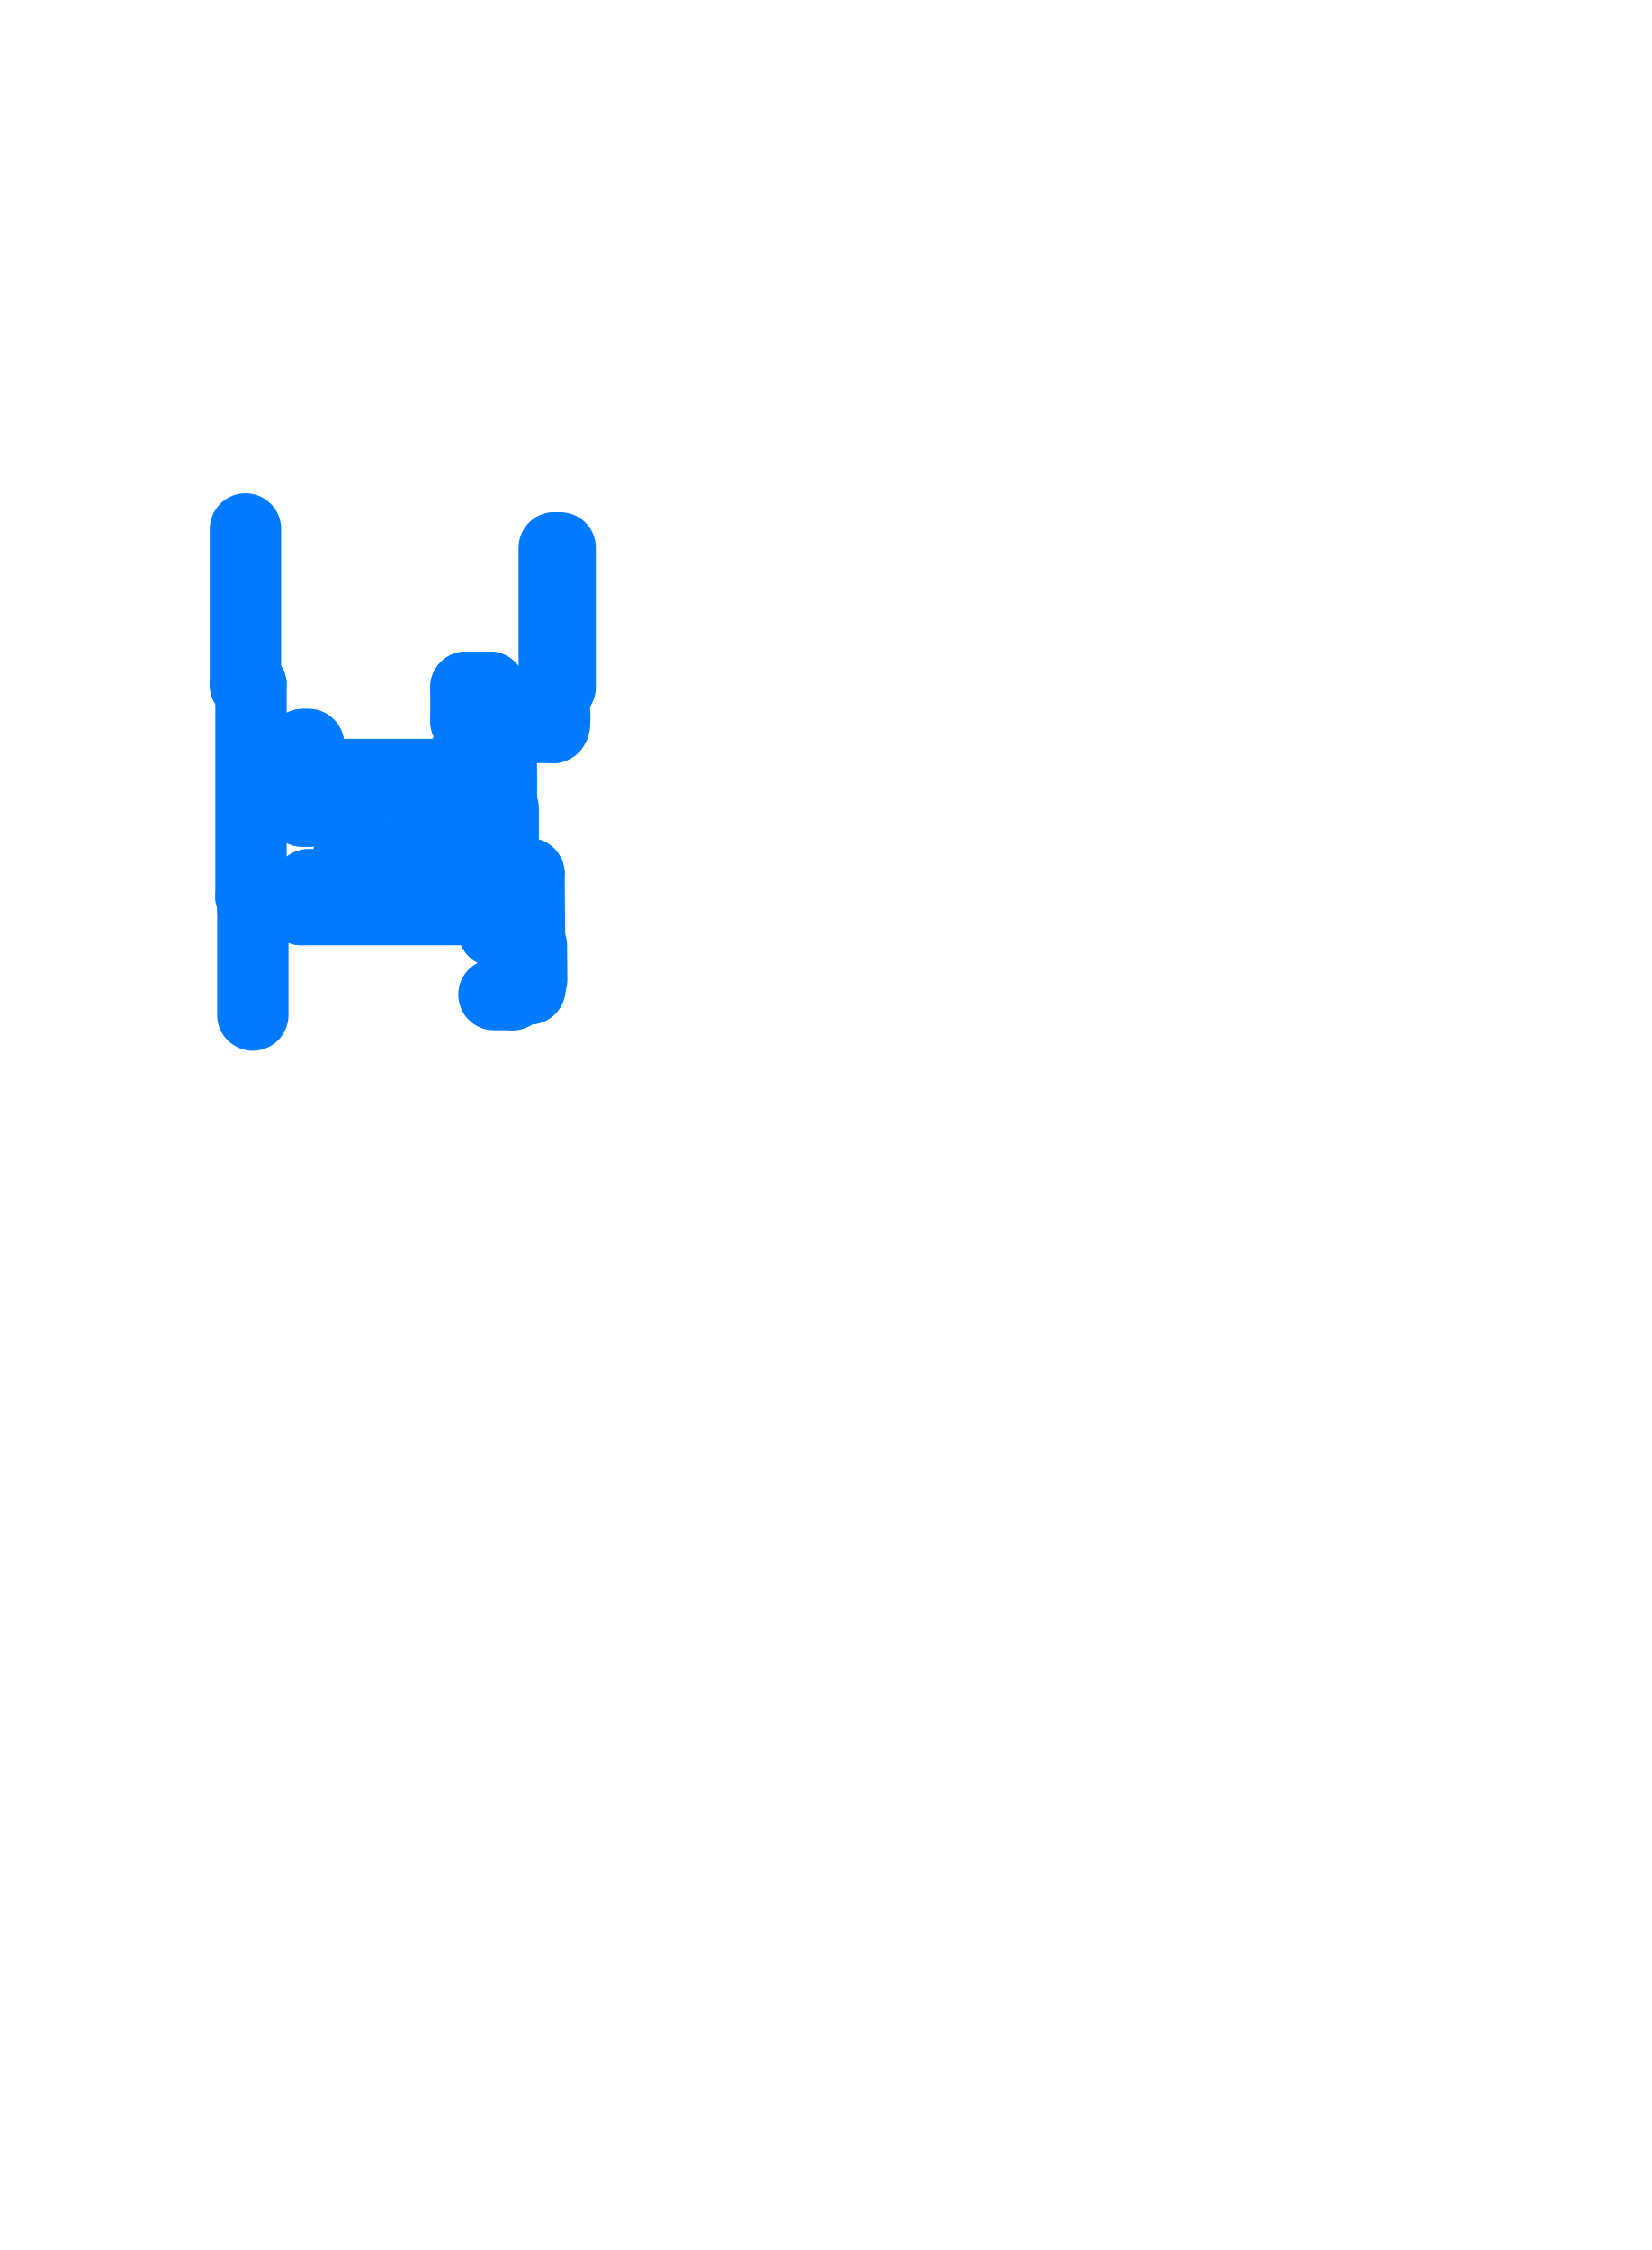
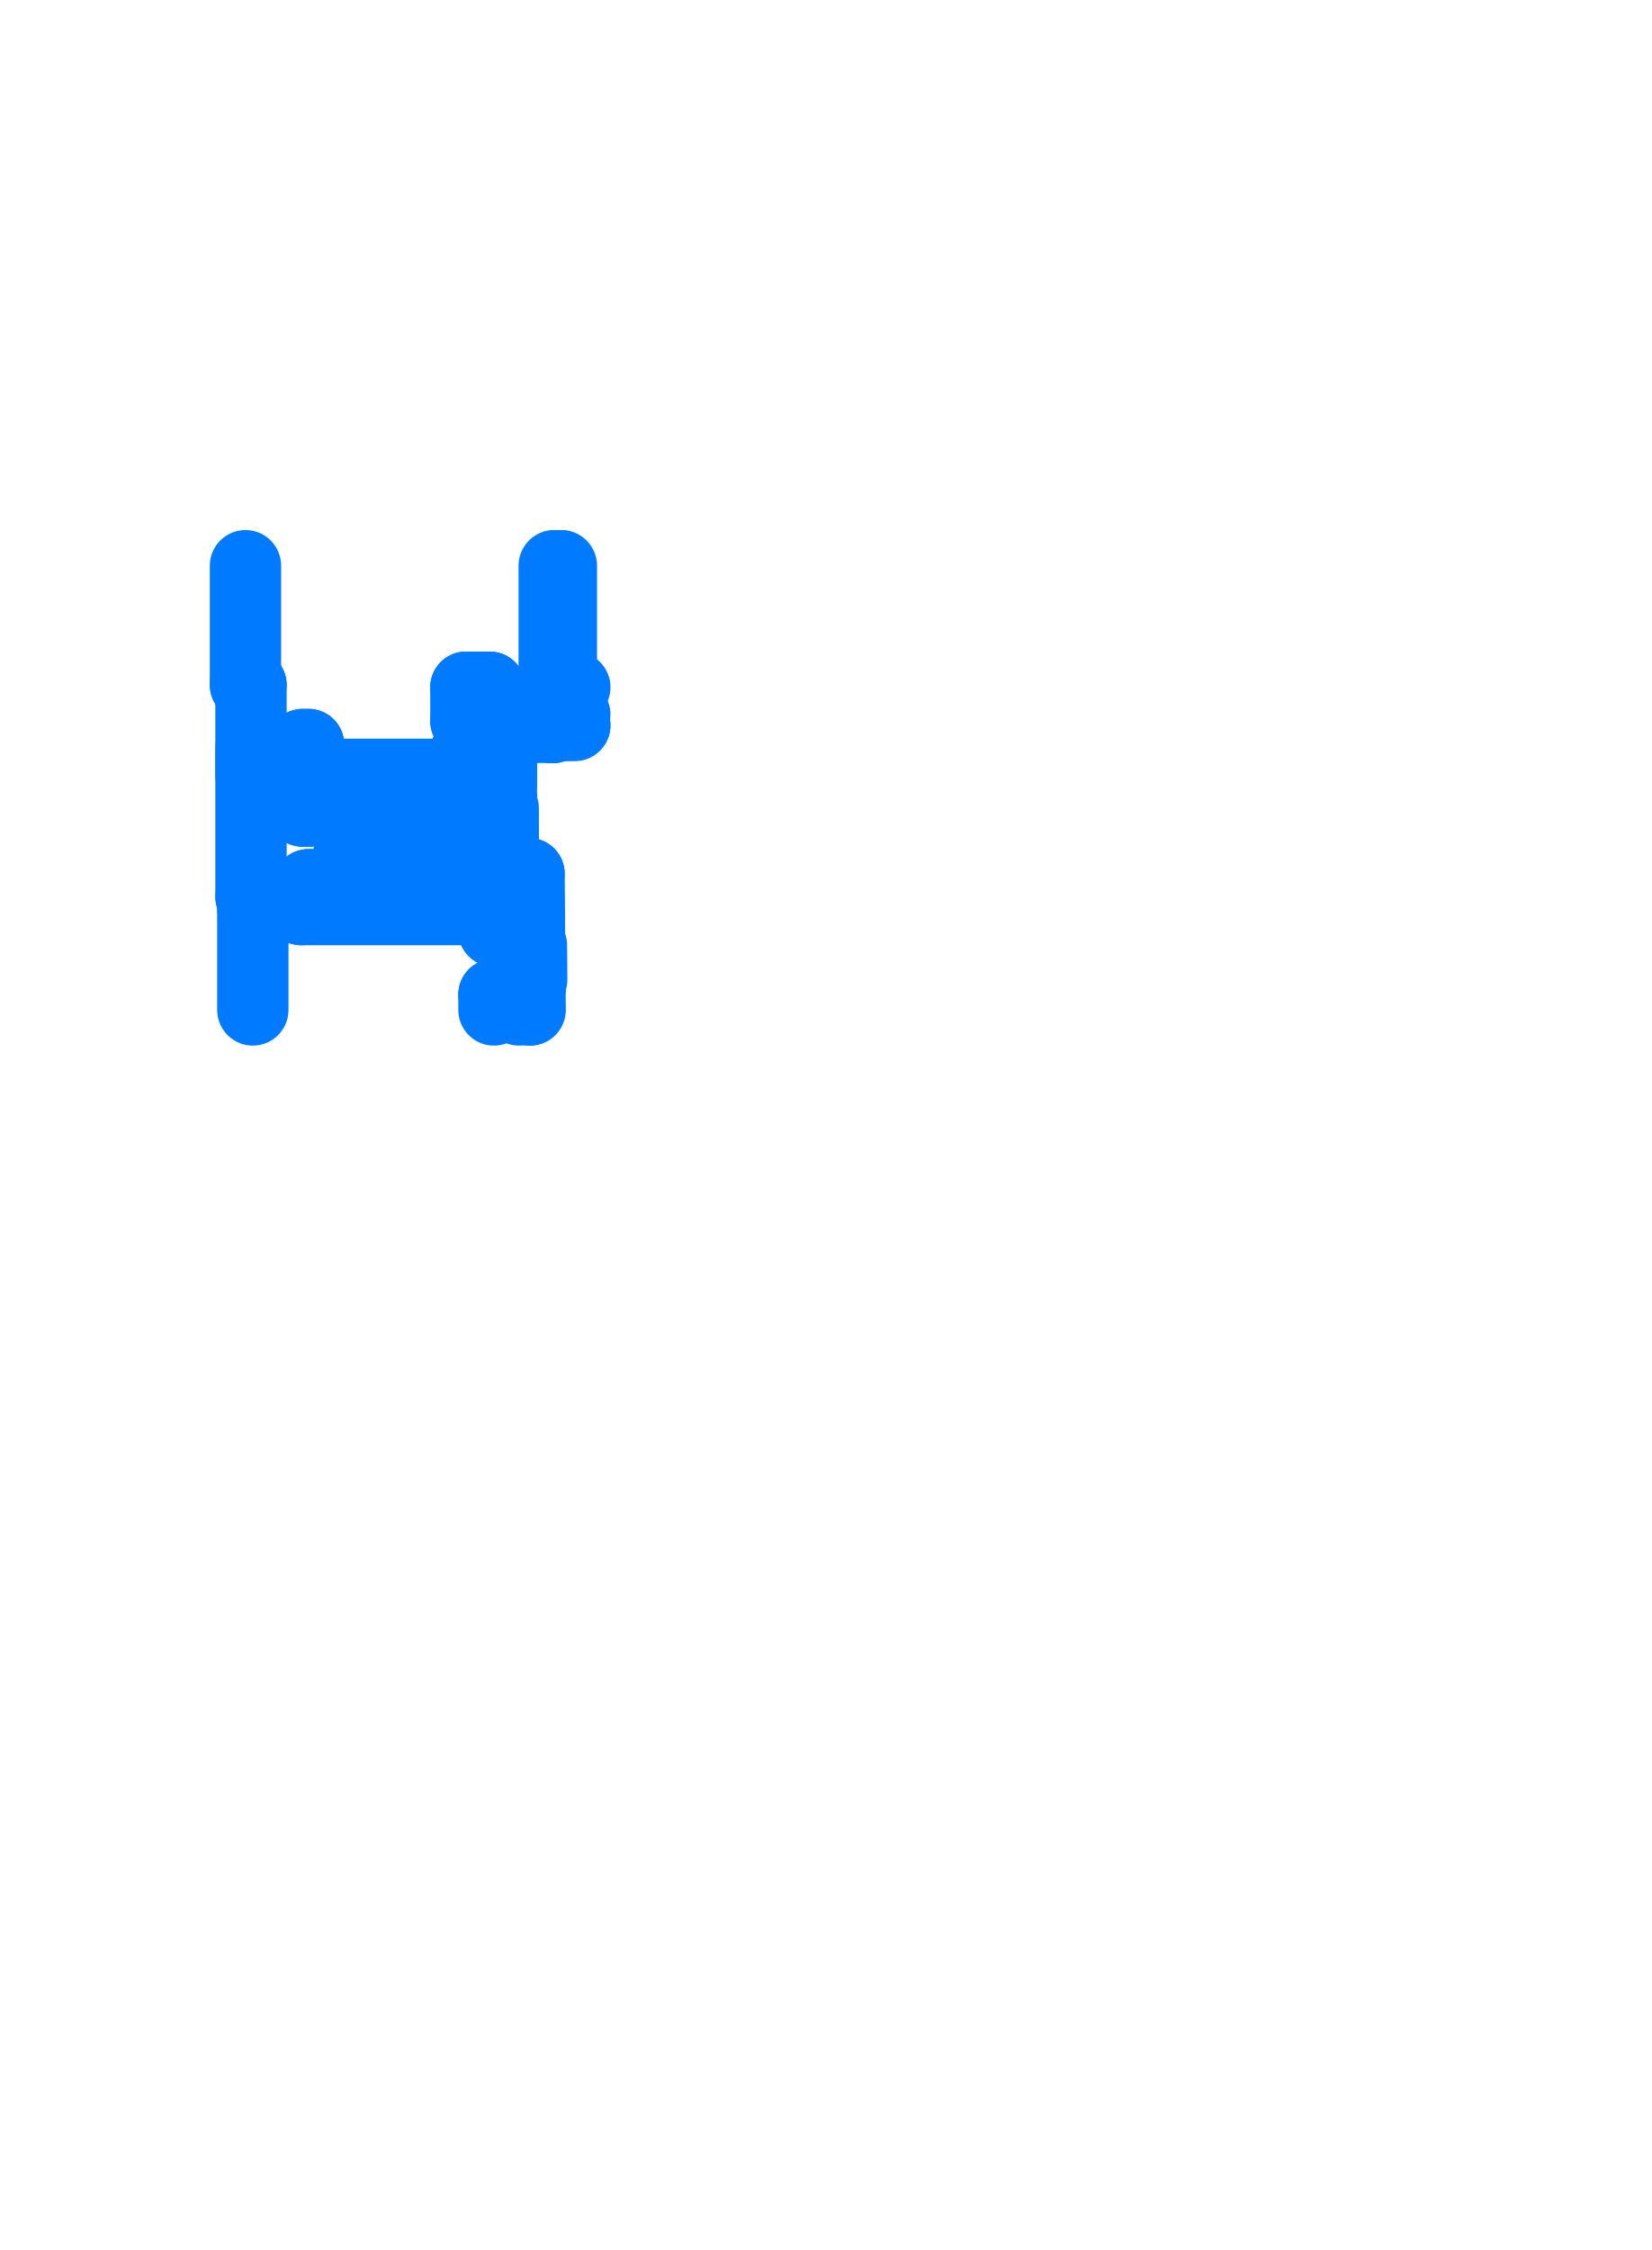
<svg xmlns="http://www.w3.org/2000/svg" viewBox="231.06 191.06 35.88 48.88" aria-hidden="true">
  <style>
    path,
    circle {
      fill: none;
      stroke: #007AFF;
      stroke-width: 1.55;
      stroke-linecap: round;
      stroke-linejoin: round;
      vector-effect: non-scaling-stroke;
    }
  </style>
  <g transform="scale(1 -1)">
    <path d="M 236.689 -210.54 L 236.514 -210.54" />
    <path d="M 241.794 -210.82 L 237.609 -210.82" />
    <path d="M 236.689 -210.82 L 236.554 -210.82" />
    <path d="M 241.184 -210.54 L 239.984 -210.54" />
    <path d="M 237.764 -210.54 L 237.609 -210.54" />
    <path d="M 236.514 -205.94 L 236.394 -205.94" />
    <path d="M 236.689 -210.82 L 236.689 -210.54" />
    <path d="M 237.609 -210.82 L 237.609 -210.54" />
-     <path d="M 236.514 -210.54 L 236.514 -205.94" />
-     <path d="M 236.394 -205.94 L 236.394 -202.55" />
+     <path d="M 236.514 -210.54 L 236.514 -207.3" />
+     <path d="M 236.514 -207.9 L 236.514 -205.94" />
+     <path d="M 236.394 -205.94 L 236.394 -203.35" />
    <path d="M 239.984 -210.54 L 239.984 -210.28" />
    <path d="M 239.984 -210.28 L 237.764 -210.28" />
    <path d="M 241.184 -209.579 L 241.718 -209.579" />
    <path d="M 241.184 -208.409 L 241.715 -208.409" />
    <path d="M 241.184 -207.395 L 241.715 -207.395" />
+     <path d="M 241.184 -207.395 L 241.715 -207.395" />
    <path d="M 243.103 -205.99 L 243.103 -206.583" />
    <path d="M 241.184 -210.54 L 241.184 -209.579" />
    <path d="M 241.184 -208.409 L 241.184 -207.395" />
+     <path d="M 241.184 -207.9 L 241.184 -207.395" />
    <path d="M 241.184 -206.725 L 241.184 -205.99" />
    <path d="M 242.198 -212.574 L 242.338 -212.574" />
    <path d="M 242.198 -212.574 L 242.198 -212.666" />
    <path d="M 241.794 -211.285 L 241.794 -210.82" />
+     <path d="M 243.103 -205.99 L 243.55 -205.99" />
    <path d="M 241.794 -211.286 L 242.176 -211.286" />
    <path d="M 241.794 -212.666 L 242.198 -212.666" />
    <path d="M 241.703 -205.99 L 241.703 -206.437" />
    <path d="M 241.813 -206.587 L 241.714 -206.587" />
    <path d="M 241.585 -206.827 L 241.585 -206.725" />
    <path d="M 241.715 -206.827 L 241.714 -206.587" />
    <path d="M 241.585 -206.725 L 241.184 -206.725" />
    <path d="M 241.703 -206.437 L 241.813 -206.437" />
    <path d="M 241.813 -206.437 L 241.814 -206.587" />
+     <path d="M 243.103 -206.583 L 243.55 -206.582" />
    <path d="M 241.82 -206.587 L 242.005 -206.587" />
    <path d="M 241.813 -206.437 L 242.005 -206.437" />
    <path d="M 242.005 -206.437 L 242.005 -206.587" />
    <path d="M 242.068 -206.866 L 242.067 -206.822" />
    <path d="M 243.077 -206.819 L 243.078 -206.863" />
    <path d="M 242.017 -206.822 L 242.067 -206.822" />
    <path d="M 242.017 -206.822 L 242.017 -206.824" />
    <path d="M 242.043 -206.822 L 242.044 -206.866" />
    <path d="M 242.044 -206.866 L 242.068 -206.866" />
    <path d="M 242.04 -206.761 L 242.057 -206.761" />
    <path d="M 242.04 -206.761 L 242.04 -206.751" />
    <path d="M 242.04 -206.726 L 242.057 -206.726" />
    <path d="M 242.04 -206.726 L 242.04 -206.736" />
    <path d="M 242.059 -206.751 L 242.067 -206.754" />
    <path d="M 242.059 -206.736 L 242.067 -206.732" />
    <path d="M 242.067 -206.682 L 242.067 -206.822" />
    <path d="M 242.057 -206.682 L 242.057 -206.814" />
    <path d="M 242.067 -206.687 L 242.057 -206.687" />
    <path d="M 243.103 -206.819 L 243.053 -206.819" />
    <path d="M 243.103 -206.819 L 243.103 -206.821" />
    <path d="M 243.078 -206.863 L 243.054 -206.863" />
    <path d="M 243.054 -206.863 L 243.053 -206.819" />
    <path d="M 243.08 -206.757 L 243.063 -206.758" />
    <path d="M 243.08 -206.757 L 243.08 -206.747" />
    <path d="M 243.08 -206.722 L 243.063 -206.723" />
    <path d="M 243.08 -206.722 L 243.08 -206.732" />
    <path d="M 243.061 -206.748 L 243.053 -206.751" />
    <path d="M 243.061 -206.733 L 243.053 -206.729" />
    <path d="M 243.053 -206.679 L 243.053 -206.819" />
    <path d="M 243.063 -206.679 L 243.063 -206.811" />
    <path d="M 243.053 -206.684 L 243.063 -206.684" />
    <path d="M 241.715 -206.891 L 241.715 -206.827" />
    <path d="M 241.715 -206.826 L 241.585 -206.827" />
    <path d="M 241.585 -206.891 L 241.585 -206.827" />
    <path d="M 241.953 -206.889 L 241.953 -206.825" />
    <path d="M 241.943 -206.929 L 241.943 -206.815" />
    <path d="M 241.811 -207.326 L 241.951 -207.326" />
+     <path d="M 241.811 -207.326 L 241.951 -207.326" />
+     <path d="M 241.811 -207.336 L 241.943 -207.336" />
    <path d="M 241.811 -207.336 L 241.943 -207.336" />
    <path d="M 241.724 -207.541 L 241.944 -207.541" />
+     <path d="M 241.724 -207.541 L 241.944 -207.541" />
+     <path d="M 241.951 -207.376 L 241.953 -207.376" />
    <path d="M 241.951 -207.376 L 241.953 -207.376" />
    <path d="M 241.951 -207.326 L 241.951 -207.376" />
+     <path d="M 241.951 -207.326 L 241.951 -207.376" />
+     <path d="M 241.813 -207.336 L 241.811 -207.336" />
    <path d="M 241.813 -207.336 L 241.811 -207.336" />
    <path d="M 241.814 -207.336 L 241.814 -207.326" />
+     <path d="M 241.814 -207.336 L 241.814 -207.326" />
+     <path d="M 241.951 -207.355 L 241.995 -207.355" />
    <path d="M 241.951 -207.355 L 241.995 -207.355" />
    <path d="M 241.995 -207.355 L 241.995 -207.331" />
+     <path d="M 241.995 -207.355 L 241.995 -207.331" />
+     <path d="M 241.995 -207.331 L 241.951 -207.331" />
    <path d="M 241.995 -207.331 L 241.951 -207.331" />
    <path d="M 241.715 -206.878 L 241.585 -206.878" />
+     <path d="M 241.993 -207.331 L 241.993 -207.3" />
    <path d="M 241.993 -207.331 L 241.993 -206.934" />
    <path d="M 241.81 -206.939 L 241.951 -206.939" />
    <path d="M 241.81 -206.929 L 241.943 -206.929" />
    <path d="M 241.951 -206.889 L 241.953 -206.889" />
    <path d="M 241.951 -206.939 L 241.951 -206.889" />
    <path d="M 241.813 -206.929 L 241.81 -206.929" />
    <path d="M 241.814 -206.929 L 241.814 -206.939" />
    <path d="M 241.951 -206.91 L 241.995 -206.91" />
    <path d="M 241.995 -206.91 L 241.995 -206.934" />
    <path d="M 241.995 -206.934 L 241.951 -206.934" />
    <path d="M 242.017 -206.824 L 241.953 -206.825" />
    <path d="M 242.057 -206.814 L 241.943 -206.815" />
    <path d="M 242.175 -206.609 L 242.442 -206.608" />
    <path d="M 242.175 -206.657 L 242.443 -206.656" />
    <path d="M 242.677 -206.607 L 242.944 -206.606" />
    <path d="M 242.678 -206.655 L 242.945 -206.654" />
    <path d="M 241.738 -207.048 L 241.738 -207.217" />
    <path d="M 241.786 -207.048 L 241.786 -207.217" />
    <path d="M 241.953 -207.376 L 241.954 -208.09" />
+     <path d="M 241.953 -207.376 L 241.954 -207.9" />
    <path d="M 241.943 -207.336 L 241.944 -208.09" />
+     <path d="M 241.943 -207.336 L 241.944 -207.9" />
+     <path d="M 243.55 -206.82 L 243.103 -206.821" />
+     <path d="M 243.063 -206.811 L 243.55 -206.81" />
    <path d="M 242.068 -206.864 L 243.054 -206.861" />
-     <path d="M 242.005 -206.605 L 242.005 -206.681 L 242.025 -206.681 L 242.025 -206.605" />
-     <path d="M 243.115 -206.602 L 243.115 -206.678 L 243.095 -206.678 L 243.095 -206.602" />
-     <path d="M 241.734 -206.878 L 241.81 -206.878 L 241.81 -206.897 L 241.734 -206.897" />
-     <path d="M 241.734 -207.387 L 241.81 -207.387 L 241.81 -207.368 L 241.734 -207.368" />
+     <path d="M 242.005 -206.605 L 242.005 -206.681" />
+     <path d="M 242.005 -206.681 L 242.025 -206.681" />
+     <path d="M 242.025 -206.681 L 242.025 -206.605" />
+     <path d="M 243.115 -206.602 L 243.115 -206.678" />
+     <path d="M 243.115 -206.678 L 243.095 -206.678" />
+     <path d="M 243.095 -206.678 L 243.095 -206.602" />
+     <path d="M 241.734 -206.878 L 241.81 -206.878" />
+     <path d="M 241.81 -206.878 L 241.81 -206.897" />
+     <path d="M 241.81 -206.897 L 241.734 -206.897" />
+     <path d="M 241.734 -207.387 L 241.81 -207.387" />
+     <path d="M 241.734 -207.387 L 241.81 -207.387" />
+     <path d="M 241.81 -207.387 L 241.81 -207.368" />
+     <path d="M 241.81 -207.387 L 241.81 -207.368" />
+     <path d="M 241.81 -207.368 L 241.734 -207.368" />
+     <path d="M 241.81 -207.368 L 241.734 -207.368" />
    <path d="M 241.715 -207.395 L 241.715 -208.409" />
+     <path d="M 241.715 -207.395 L 241.715 -207.9" />
    <path d="M 242.176 -211.394 L 242.176 -211.286" />
    <path d="M 242.327 -211.274 L 242.319 -210.291" />
    <path d="M 242.319 -210.291 L 241.719 -210.288" />
    <path d="M 241.719 -210.288 L 241.718 -209.579" />
    <path d="M 242.328 -211.396 L 242.327 -211.274" />
    <path d="M 241.813 -208.474 L 241.953 -208.474" />
    <path d="M 241.953 -208.424 L 241.955 -208.424" />
    <path d="M 241.953 -208.474 L 241.953 -208.424" />
    <path d="M 241.816 -208.464 L 241.813 -208.464" />
    <path d="M 241.816 -208.464 L 241.816 -208.474" />
    <path d="M 241.814 -209.53 L 241.954 -209.53" />
    <path d="M 241.954 -209.58 L 241.956 -209.58" />
    <path d="M 241.956 -209.58 L 241.957 -210.039" />
    <path d="M 241.954 -209.53 L 241.954 -209.58" />
    <path d="M 241.817 -209.54 L 241.814 -209.54" />
    <path d="M 241.817 -209.54 L 241.817 -209.53" />
    <path d="M 242.555 -210.04 L 241.957 -210.039" />
    <path d="M 242.545 -210.05 L 241.947 -210.049" />
    <path d="M 242.573 -212.539 L 242.573 -212.489" />
    <path d="M 242.565 -212.499 L 242.436 -212.5" />
    <path d="M 242.573 -212.489 L 242.436 -212.49" />
    <path d="M 242.575 -212.539 L 242.573 -212.539" />
    <path d="M 242.545 -210.05 L 242.556 -211.443" />
    <path d="M 242.555 -210.04 L 242.566 -211.403" />
    <path d="M 242.564 -211.403 L 242.564 -211.453" />
    <path d="M 242.556 -211.443 L 242.427 -211.444" />
    <path d="M 242.564 -211.453 L 242.427 -211.454" />
    <path d="M 242.566 -211.403 L 242.564 -211.403" />
    <path d="M 242.359 -212.344 L 242.352 -211.602" />
    <path d="M 242.4 -211.602 L 242.407 -212.344" />
    <path d="M 242.614 -212.342 L 242.608 -211.6" />
    <path d="M 241.741 -209.383 L 241.74 -209.119" />
    <path d="M 241.789 -209.383 L 241.788 -209.119" />
    <path d="M 241.996 -209.383 L 241.995 -208.621" />
    <path d="M 241.74 -208.884 L 241.74 -208.621" />
    <path d="M 241.788 -208.884 L 241.788 -208.621" />
    <path d="M 241.954 -208.09 L 241.955 -208.424" />
    <path d="M 242.176 -211.394 L 242.328 -211.394" />
-     <path d="M 243.103 -205.99 L 243.103 -202.96" />
-     <path d="M 243.128 -205.99 L 243.128 -202.96" />
-     <path d="M 243.233 -205.99 L 243.233 -202.96" />
+     <path d="M 243.103 -205.99 L 243.103 -203.35" />
+     <path d="M 243.128 -205.99 L 243.128 -203.35" />
+     <path d="M 243.258 -205.99 L 243.258 -203.35" />
+     <path d="M 243.233 -205.99 L 243.233 -203.35" />
    <path d="M 241.703 -205.99 L 241.184 -205.99" />
    <path d="M 237.764 -210.28 L 237.764 -210.54" />
    <path d="M 239.984 -210.54 L 239.984 -210.28" />
-     <path d="M 241.159 -209.604 L 241.159 -209.596" />
    <path d="M 241.184 -209.63 L 239.984 -209.63" />
    <path d="M 238.649 -208.806 L 238.774 -208.806" />
    <path d="M 238.649 -209.566 L 238.774 -209.566" />
    <path d="M 238.774 -208.035 L 238.774 -208.806" />
    <path d="M 238.749 -208.01 L 238.749 -208.806" />
-     <path d="M 241.184 -209.63 L 239.984 -209.63" />
-     <path d="M 241.184 -209.638 L 239.984 -209.638" />
    <path d="M 238.774 -209.566 L 238.774 -210.28" />
    <path d="M 238.749 -209.566 L 238.749 -210.28" />
    <path d="M 238.649 -207.91 L 238.649 -208.806" />
    <path d="M 238.674 -207.91 L 238.674 -208.806" />
    <path d="M 238.649 -209.566 L 238.649 -210.28" />
    <path d="M 238.674 -209.566 L 238.674 -210.28" />
    <path d="M 239.974 -209.63 L 239.974 -210.28" />
    <path d="M 239.949 -209.655 L 239.949 -210.28" />
    <path d="M 239.824 -209.63 L 239.824 -210.28" />
    <path d="M 239.849 -209.655 L 239.849 -210.28" />
    <path d="M 239.974 -209.63 L 239.824 -209.63" />
    <path d="M 239.974 -209.655 L 239.824 -209.655" />
    <path d="M 241.184 -207.885 L 237.764 -207.885" />
+     <path d="M 241.184 -207.885 L 237.764 -207.885" />
    <path d="M 238.649 -208.08 L 237.764 -208.08" />
    <path d="M 237.764 -208.68 L 237.639 -208.68" />
    <path d="M 237.764 -208.655 L 237.639 -208.655" />
    <path d="M 239.984 -208.035 L 238.774 -208.035" />
    <path d="M 241.184 -207.91 L 237.764 -207.91" />
    <path d="M 240.009 -208.01 L 238.749 -208.01" />
    <path d="M 237.764 -207.235 L 237.639 -207.235" />
    <path d="M 237.764 -207.26 L 237.639 -207.26" />
-     <path d="M 237.639 -207.235 L 237.639 -208.68" />
-     <path d="M 237.664 -207.26 L 237.664 -208.655" />
-     <path d="M 237.764 -207.235 L 237.764 -208.68" />
-     <path d="M 237.739 -207.26 L 237.739 -208.655" />
+     <path d="M 237.639 -207.3 L 237.639 -208.68" />
+     <path d="M 237.639 -207.235 L 237.639 -207.9" />
+     <path d="M 237.664 -207.3 L 237.664 -208.655" />
+     <path d="M 237.664 -207.26 L 237.664 -207.9" />
+     <path d="M 237.764 -207.3 L 237.764 -208.68" />
+     <path d="M 237.764 -207.235 L 237.764 -207.9" />
+     <path d="M 237.739 -207.3 L 237.739 -208.655" />
+     <path d="M 237.739 -207.26 L 237.739 -207.9" />
    <path d="M 239.984 -208.26 L 239.984 -208.035" />
    <path d="M 240.009 -208.235 L 240.009 -208.01" />
    <path d="M 241.184 -208.26 L 240.534 -208.26" />
    <path d="M 240.084 -208.26 L 239.984 -208.26" />
    <path d="M 240.059 -208.235 L 240.009 -208.235" />
    <path d="M 240.534 -208.035 L 240.084 -208.035" />
    <path d="M 240.559 -208.01 L 240.059 -208.01" />
    <path d="M 240.084 -208.26 L 240.084 -208.035" />
    <path d="M 240.059 -208.235 L 240.059 -208.01" />
    <path d="M 240.534 -208.26 L 240.534 -208.035" />
    <path d="M 240.559 -208.235 L 240.559 -208.01" />
    <path d="M 240.559 -208.235 L 241.184 -208.235" />
    <path d="M 241.184 -209.63 L 239.984 -209.63" />
    <path d="M 241.715 -206.891 L 241.585 -206.891" />
-     <path d="M 236.554 -213.11 L 236.554 -210.82" />
+     <path d="M 242.341 -213 L 242.338 -212.574" />
+     <path d="M 242.569 -213 L 242.565 -212.499" />
+     <path d="M 242.579 -213 L 242.575 -212.539" />
+     <path d="M 236.554 -213 L 236.554 -210.82" />
+     <path d="M 241.794 -213 L 241.794 -212.666" />
  </g>
</svg>
